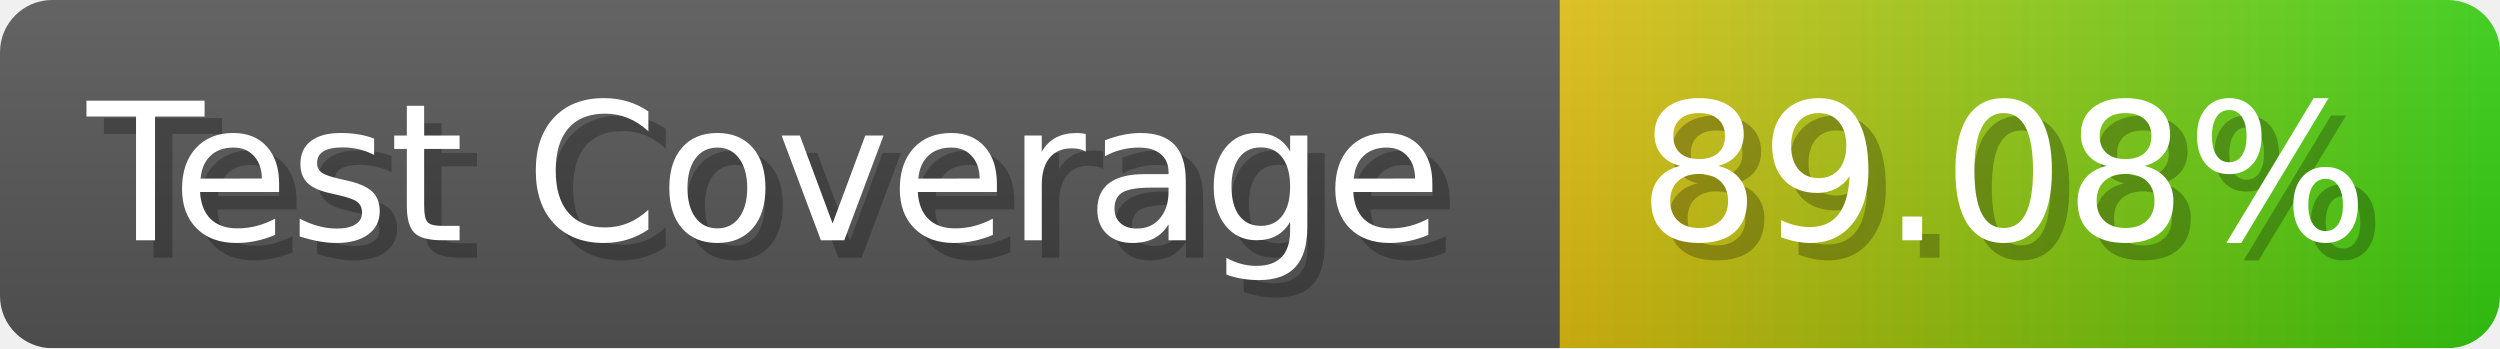
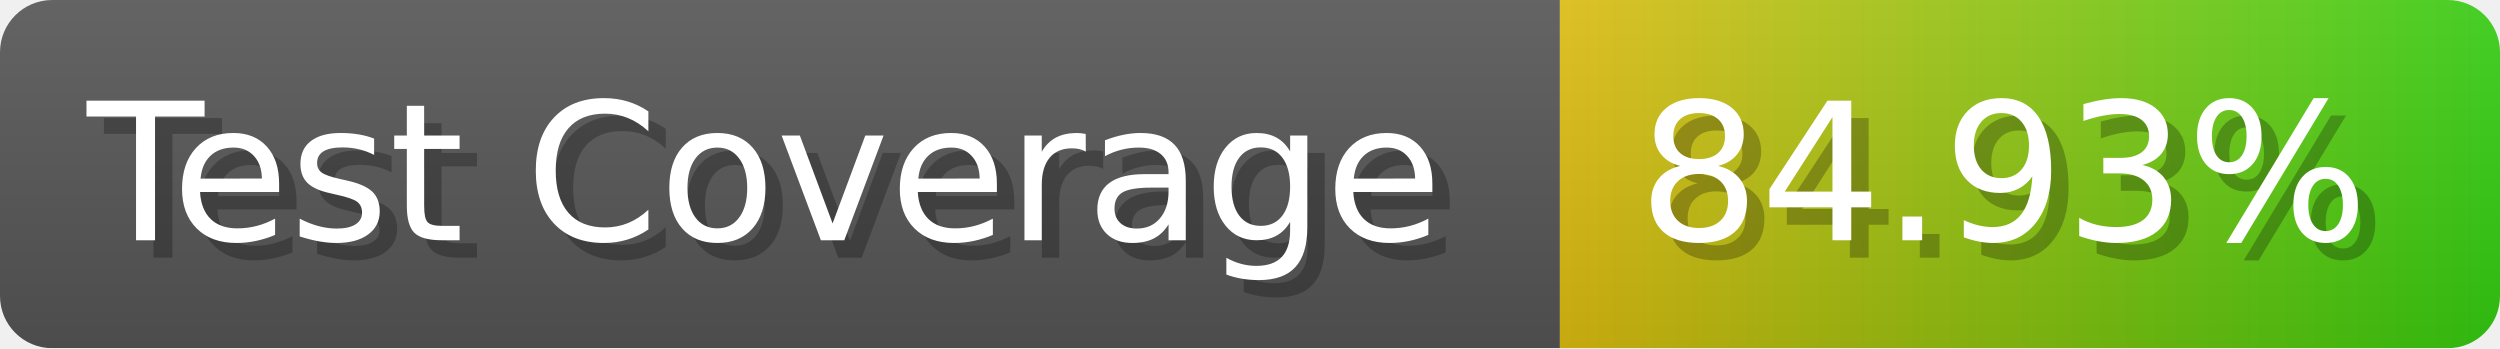
- <svg xmlns="http://www.w3.org/2000/svg" width="143.6" height="20" viewBox="0 0 1436 200" role="img" aria-label="Test Coverage: 89.08%">
+ <svg xmlns="http://www.w3.org/2000/svg" width="143.6" height="20" viewBox="0 0 1436 200" role="img" aria-label="Test Coverage: 84.93%">
  <linearGradient id="a" x2="0" y2="100%">
    <stop offset="0" stop-opacity=".1" stop-color="#EEE" />
    <stop offset="1" stop-opacity=".1" />
  </linearGradient>
  <mask id="m">
    <rect width="1436" height="200" rx="30" fill="#FFF" />
  </mask>
  <g mask="url(#m)">
    <rect width="896" height="200" fill="#555" />
    <rect width="540" height="200" fill="url(#x)" x="896" />
    <rect width="1436" height="200" fill="url(#a)" />
  </g>
  <g aria-hidden="true" fill="#fff" text-anchor="start" font-family="Verdana,DejaVu Sans,sans-serif" font-size="110">
    <text x="60" y="148" textLength="796" fill="#000" opacity="0.25">Test Coverage</text>
    <text x="50" y="138" textLength="796">Test Coverage</text>
-     <text x="951" y="148" textLength="440" fill="#000" opacity="0.25">89.08%</text>
-     <text x="941" y="138" textLength="440">89.08%</text>
+     <text x="951" y="148" textLength="440" fill="#000" opacity="0.25">84.93%</text>
+     <text x="941" y="138" textLength="440">84.93%</text>
  </g>
  <linearGradient id="x" x1="0%" y1="0%" x2="100%" y2="0%">
    <stop offset="0%" style="stop-color:#DB1" />
    <stop offset="100%" style="stop-color:#3C1" />
  </linearGradient>
</svg>
